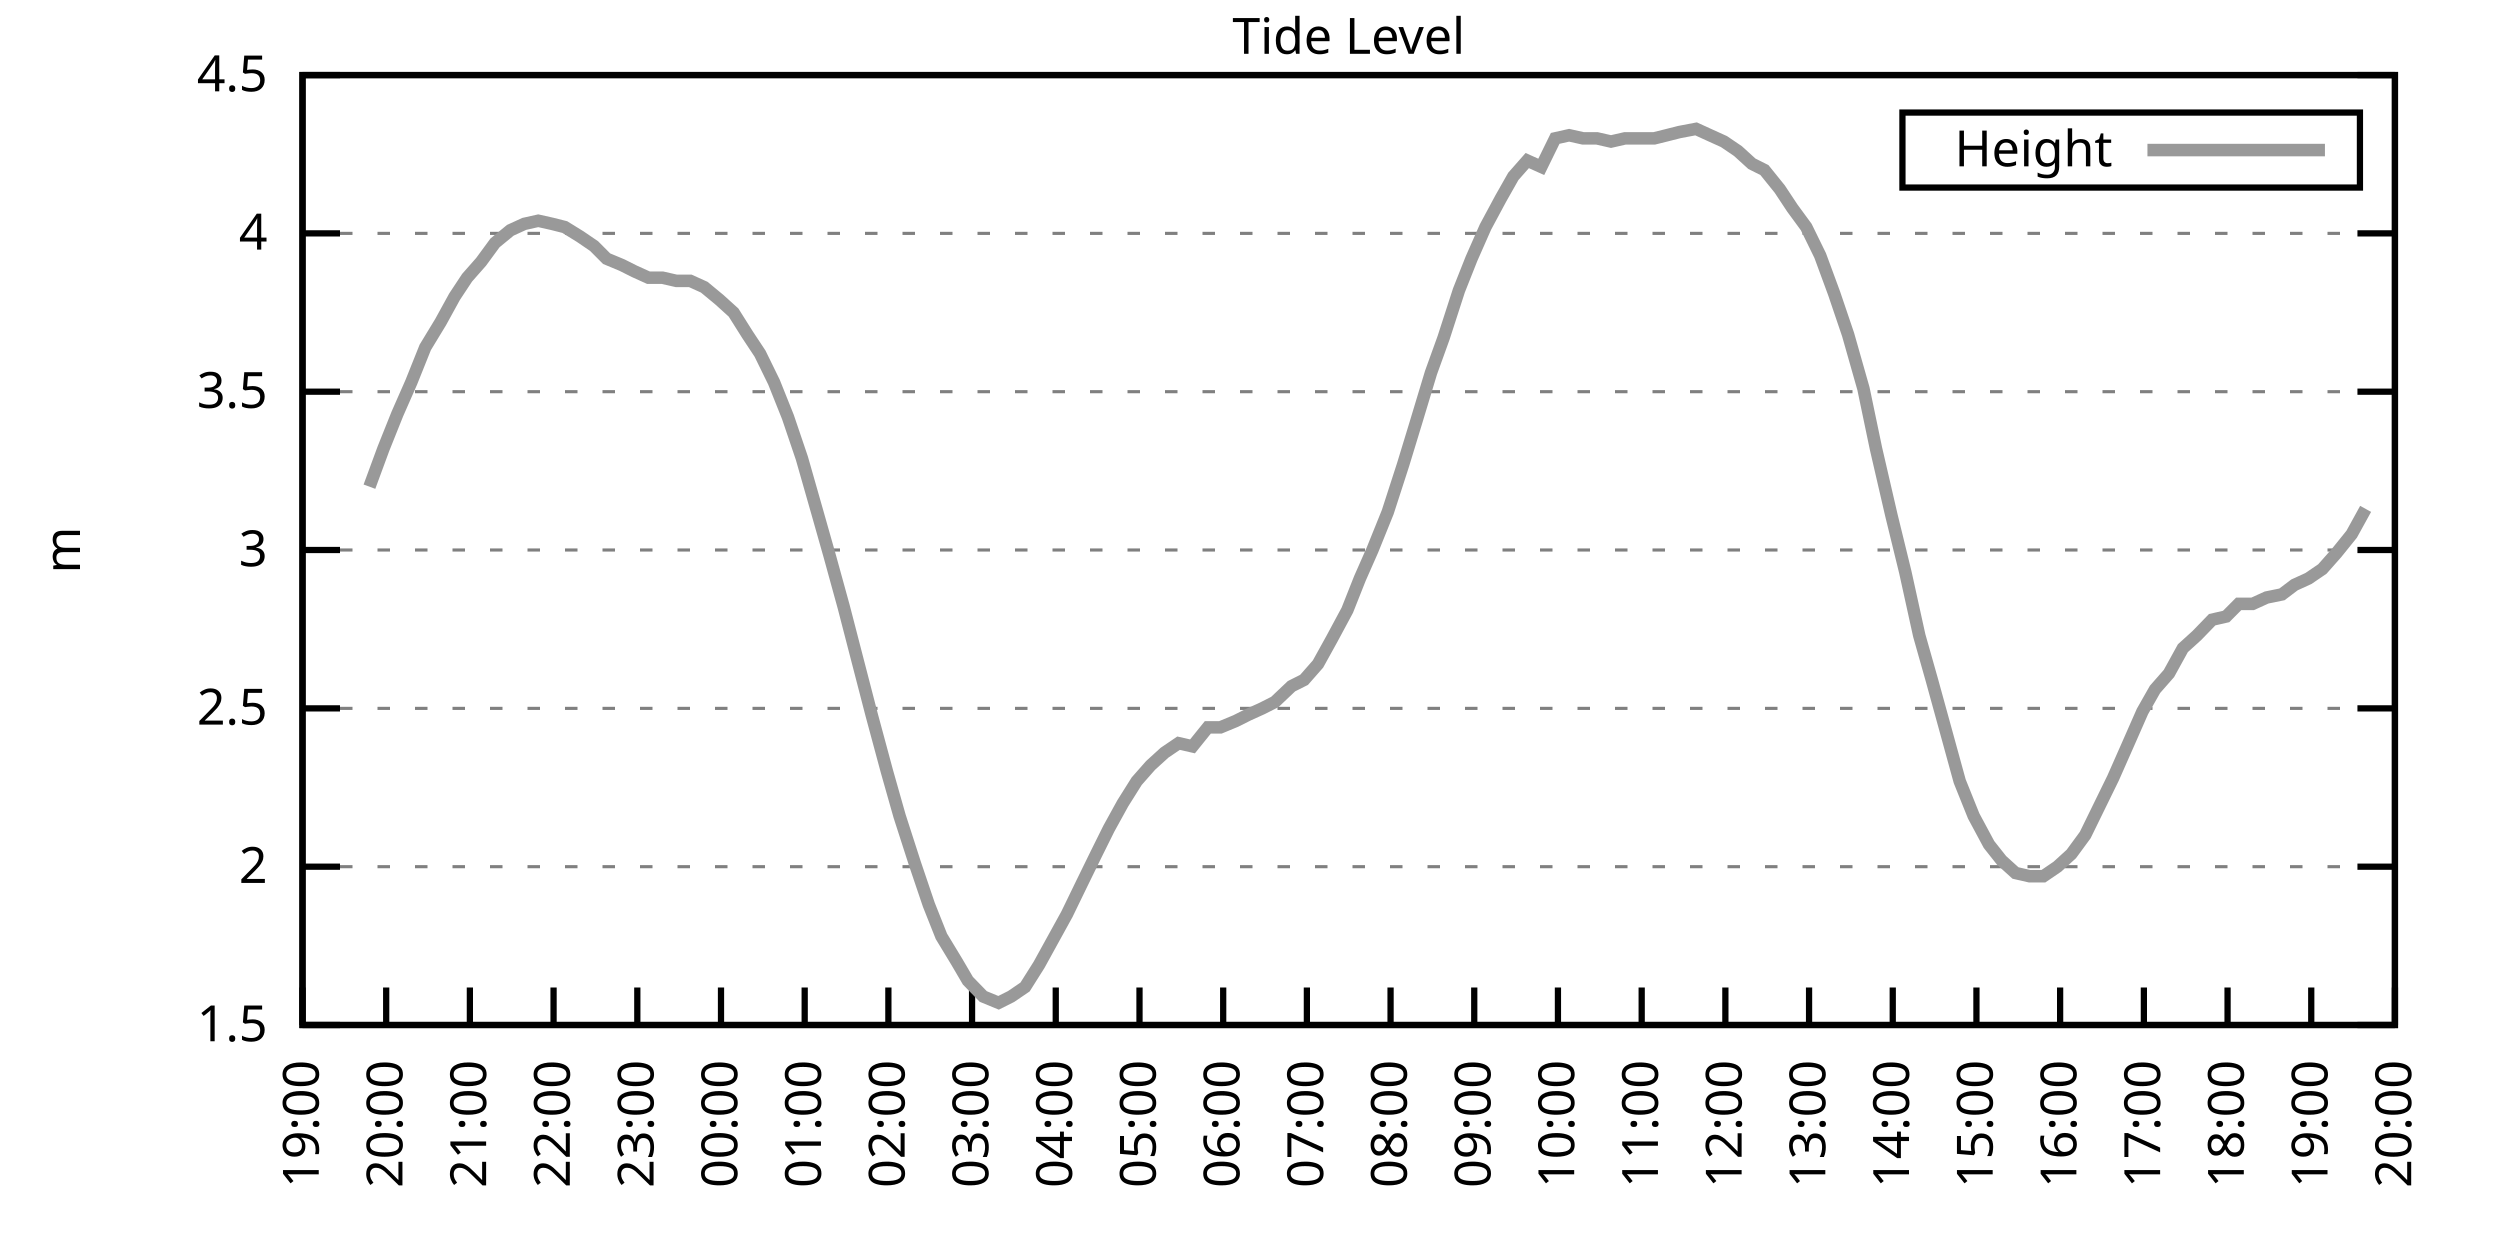
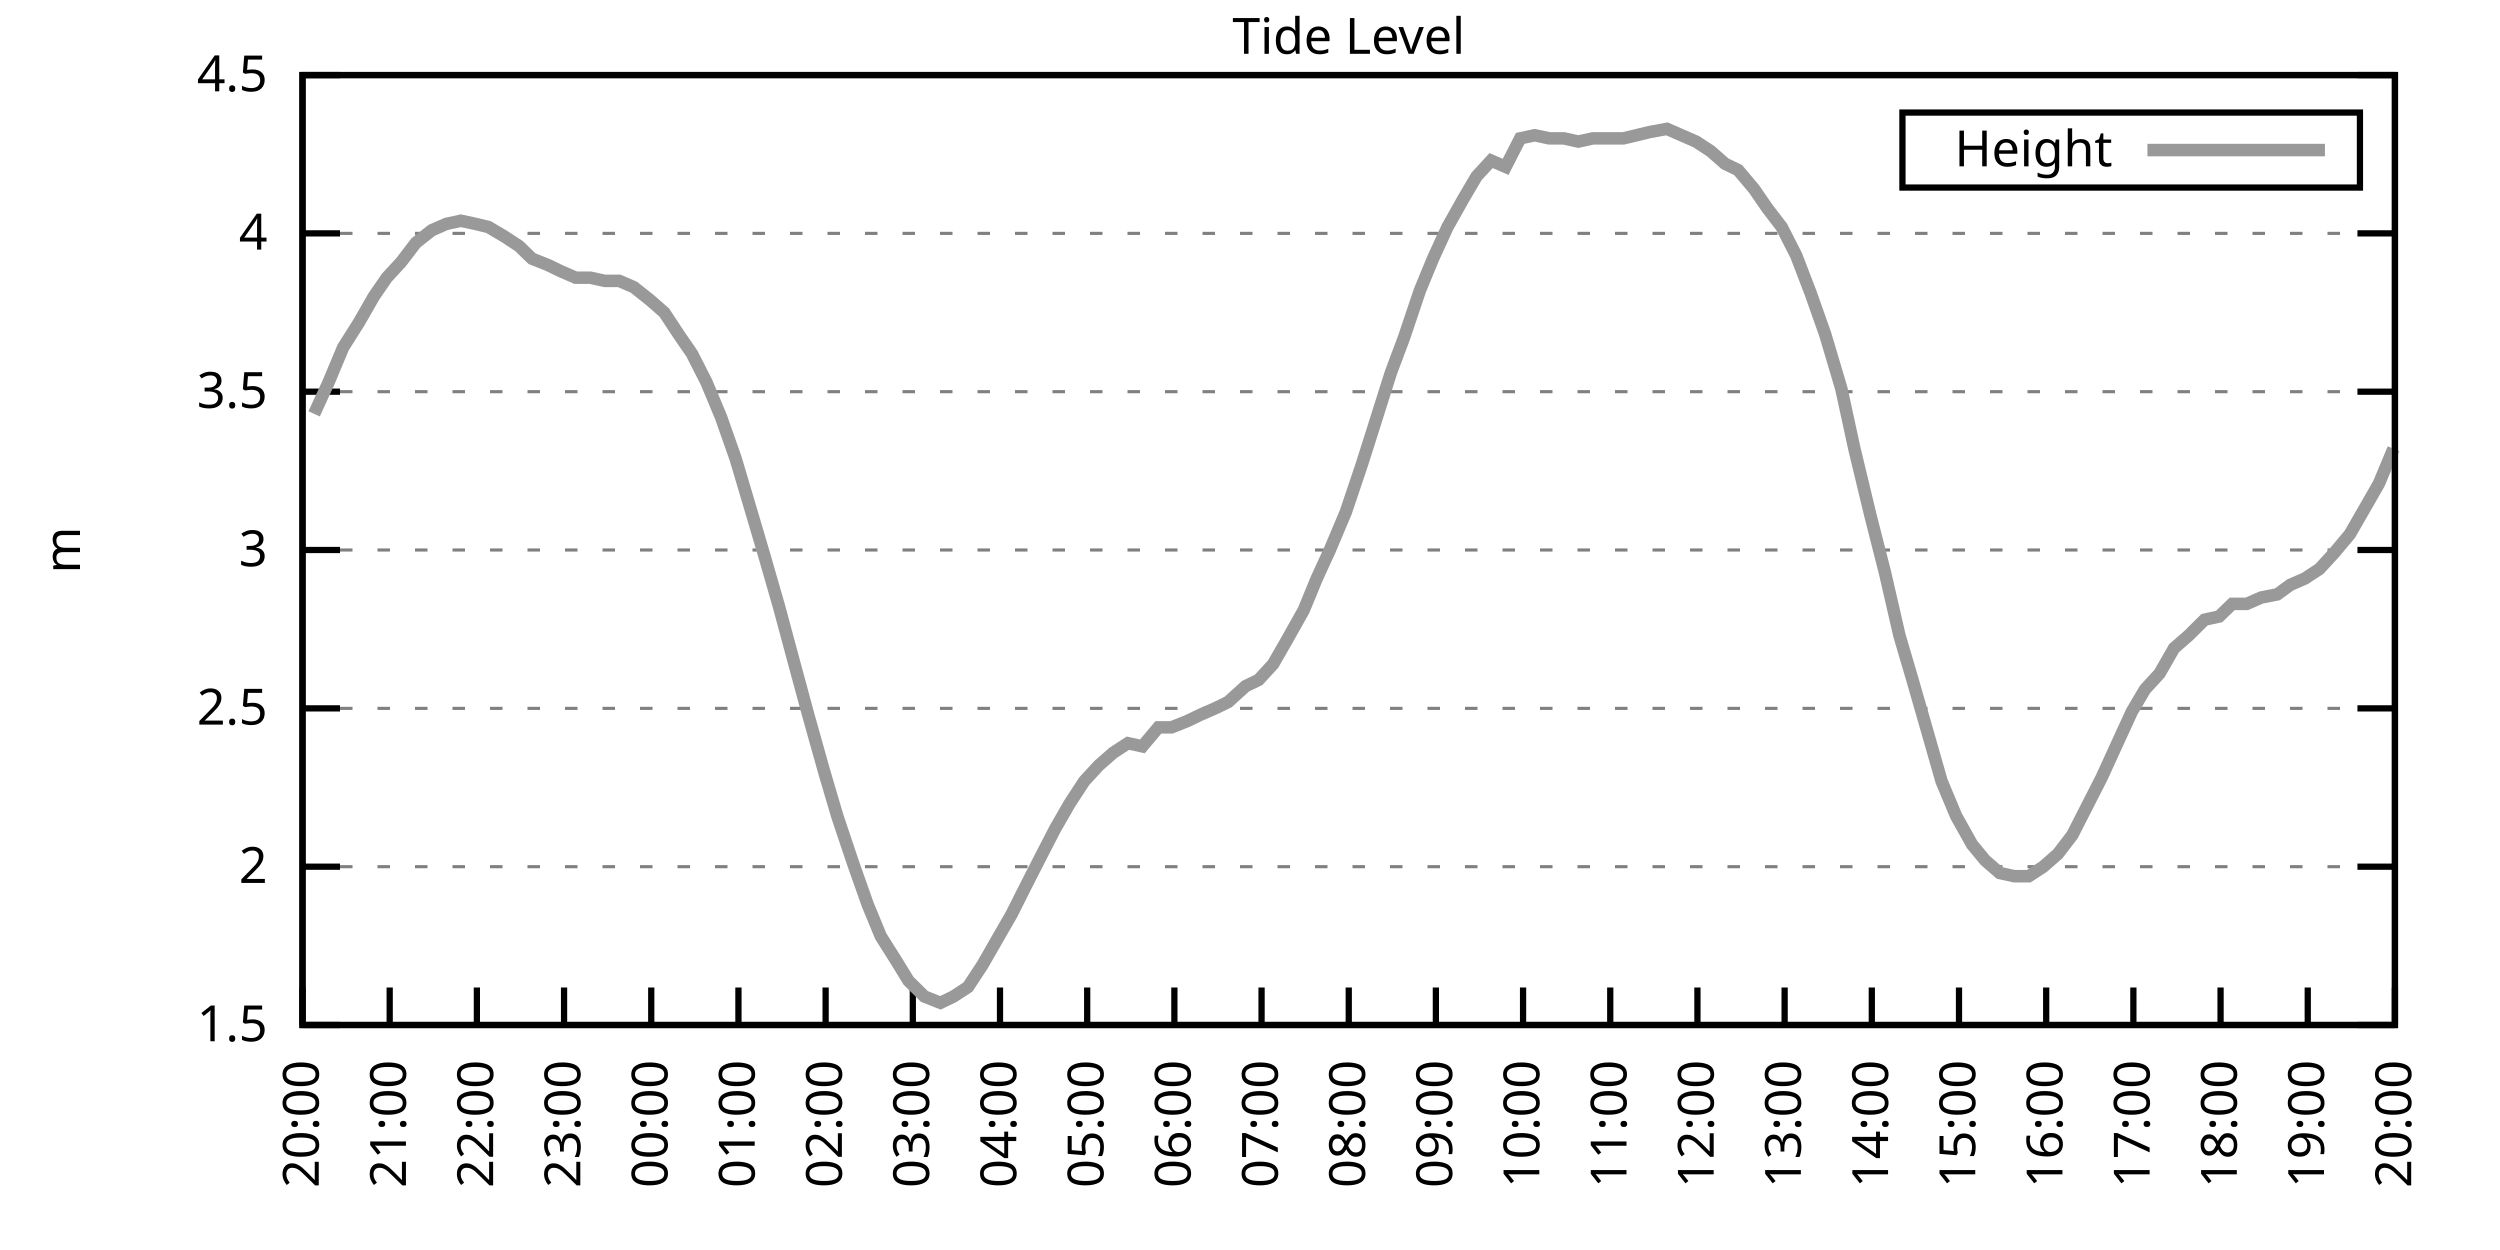
<svg xmlns="http://www.w3.org/2000/svg" xmlns:xlink="http://www.w3.org/1999/xlink" width="400" height="200" viewBox="0 0 400 200">
  <g id="gnuplot_canvas">
    <rect x="0" y="0" width="400" height="200" fill="none" />
    <defs>
      <circle id="gpDot" r="0.5" stroke-width="0.5" stroke="currentColor" />
      <path id="gpPt0" stroke-width="0.333" stroke="currentColor" d="M-1,0 h2 M0,-1 v2" />
      <path id="gpPt1" stroke-width="0.333" stroke="currentColor" d="M-1,-1 L1,1 M1,-1 L-1,1" />
      <path id="gpPt2" stroke-width="0.333" stroke="currentColor" d="M-1,0 L1,0 M0,-1 L0,1 M-1,-1 L1,1 M-1,1 L1,-1" />
      <rect id="gpPt3" stroke-width="0.333" stroke="currentColor" x="-1" y="-1" width="2" height="2" />
      <rect id="gpPt4" stroke-width="0.333" stroke="currentColor" fill="currentColor" x="-1" y="-1" width="2" height="2" />
      <circle id="gpPt5" stroke-width="0.333" stroke="currentColor" cx="0" cy="0" r="1" />
      <use xlink:href="#gpPt5" id="gpPt6" fill="currentColor" stroke="none" />
      <path id="gpPt7" stroke-width="0.333" stroke="currentColor" d="M0,-1.33 L-1.33,0.67 L1.33,0.67 z" />
      <use xlink:href="#gpPt7" id="gpPt8" fill="currentColor" stroke="none" />
      <use xlink:href="#gpPt7" id="gpPt9" stroke="currentColor" transform="rotate(180)" />
      <use xlink:href="#gpPt9" id="gpPt10" fill="currentColor" stroke="none" />
      <use xlink:href="#gpPt3" id="gpPt11" stroke="currentColor" transform="rotate(45)" />
      <use xlink:href="#gpPt11" id="gpPt12" fill="currentColor" stroke="none" />
      <path id="gpPt13" stroke-width="0.333" stroke="currentColor" d="M0,1.330 L1.265,0.411 L0.782,-1.067 L-0.782,-1.076 L-1.265,0.411 z" />
      <use xlink:href="#gpPt13" id="gpPt14" fill="currentColor" stroke="none" />
      <filter id="textbox" filterUnits="objectBoundingBox" x="0" y="0" height="1" width="1">
        <feFlood flood-color="white" flood-opacity="1" result="bgnd" />
        <feComposite in="SourceGraphic" in2="bgnd" operator="atop" />
      </filter>
      <filter id="greybox" filterUnits="objectBoundingBox" x="0" y="0" height="1" width="1">
        <feFlood flood-color="lightgrey" flood-opacity="1" result="grey" />
        <feComposite in="SourceGraphic" in2="grey" operator="atop" />
      </filter>
    </defs>
    <g fill="none" color="white" stroke="currentColor" stroke-width="1.00" stroke-linecap="butt" stroke-linejoin="miter">
</g>
    <g fill="none" color="black" stroke="currentColor" stroke-width="1.00" stroke-linecap="butt" stroke-linejoin="miter">
      <g stroke="none" shape-rendering="crispEdges">
        <polygon fill="rgb(255, 255, 255)" points="48.40,164.00 383.18,164.00 383.18,12.02 48.40,12.02 " />
      </g>
    </g>
    <g fill="none" color="black" stroke="currentColor" stroke-width="1.00" stroke-linecap="butt" stroke-linejoin="miter">
</g>
    <g fill="none" color="black" stroke="black" stroke-width="0.50" stroke-linecap="butt" stroke-linejoin="miter">
</g>
    <g fill="none" color="gray" stroke="currentColor" stroke-width="0.50" stroke-linecap="butt" stroke-linejoin="miter">
      <path stroke="gray" stroke-dasharray="2,4" class="gridline" d="M48.40,164.00 L383.19,164.00  " />
    </g>
    <g fill="none" color="gray" stroke="gray" stroke-width="1.00" stroke-linecap="butt" stroke-linejoin="miter">
</g>
    <g fill="none" color="black" stroke="currentColor" stroke-width="1.00" stroke-linecap="butt" stroke-linejoin="miter">
      <path stroke="black" d="M48.40,164.00 L54.40,164.00 M383.19,164.00 L377.19,164.00  " />
      <g transform="translate(42.80,166.60)" stroke="none" fill="black" font-family="Sans" font-size="8.00" text-anchor="end">
        <text>
          <tspan font-family="Sans"> 1.5</tspan>
        </text>
      </g>
    </g>
    <g fill="none" color="black" stroke="currentColor" stroke-width="1.00" stroke-linecap="butt" stroke-linejoin="miter">
</g>
    <g fill="none" color="black" stroke="black" stroke-width="0.50" stroke-linecap="butt" stroke-linejoin="miter">
</g>
    <g fill="none" color="gray" stroke="currentColor" stroke-width="0.50" stroke-linecap="butt" stroke-linejoin="miter">
      <path stroke="gray" stroke-dasharray="2,4" class="gridline" d="M48.40,138.67 L383.19,138.67  " />
    </g>
    <g fill="none" color="gray" stroke="gray" stroke-width="1.00" stroke-linecap="butt" stroke-linejoin="miter">
</g>
    <g fill="none" color="black" stroke="currentColor" stroke-width="1.00" stroke-linecap="butt" stroke-linejoin="miter">
      <path stroke="black" d="M48.40,138.67 L54.40,138.67 M383.19,138.67 L377.19,138.67  " />
      <g transform="translate(42.80,141.27)" stroke="none" fill="black" font-family="Sans" font-size="8.00" text-anchor="end">
        <text>
          <tspan font-family="Sans"> 2</tspan>
        </text>
      </g>
    </g>
    <g fill="none" color="black" stroke="currentColor" stroke-width="1.00" stroke-linecap="butt" stroke-linejoin="miter">
</g>
    <g fill="none" color="black" stroke="black" stroke-width="0.50" stroke-linecap="butt" stroke-linejoin="miter">
</g>
    <g fill="none" color="gray" stroke="currentColor" stroke-width="0.50" stroke-linecap="butt" stroke-linejoin="miter">
      <path stroke="gray" stroke-dasharray="2,4" class="gridline" d="M48.40,113.34 L383.19,113.34  " />
    </g>
    <g fill="none" color="gray" stroke="gray" stroke-width="1.00" stroke-linecap="butt" stroke-linejoin="miter">
</g>
    <g fill="none" color="black" stroke="currentColor" stroke-width="1.00" stroke-linecap="butt" stroke-linejoin="miter">
      <path stroke="black" d="M48.40,113.34 L54.40,113.34 M383.19,113.34 L377.19,113.34  " />
      <g transform="translate(42.80,115.94)" stroke="none" fill="black" font-family="Sans" font-size="8.00" text-anchor="end">
        <text>
          <tspan font-family="Sans"> 2.5</tspan>
        </text>
      </g>
    </g>
    <g fill="none" color="black" stroke="currentColor" stroke-width="1.00" stroke-linecap="butt" stroke-linejoin="miter">
</g>
    <g fill="none" color="black" stroke="black" stroke-width="0.50" stroke-linecap="butt" stroke-linejoin="miter">
</g>
    <g fill="none" color="gray" stroke="currentColor" stroke-width="0.50" stroke-linecap="butt" stroke-linejoin="miter">
      <path stroke="gray" stroke-dasharray="2,4" class="gridline" d="M48.40,88.00 L383.19,88.00  " />
    </g>
    <g fill="none" color="gray" stroke="gray" stroke-width="1.00" stroke-linecap="butt" stroke-linejoin="miter">
</g>
    <g fill="none" color="black" stroke="currentColor" stroke-width="1.00" stroke-linecap="butt" stroke-linejoin="miter">
      <path stroke="black" d="M48.40,88.00 L54.40,88.00 M383.19,88.00 L377.19,88.00  " />
      <g transform="translate(42.80,90.60)" stroke="none" fill="black" font-family="Sans" font-size="8.00" text-anchor="end">
        <text>
          <tspan font-family="Sans"> 3</tspan>
        </text>
      </g>
    </g>
    <g fill="none" color="black" stroke="currentColor" stroke-width="1.00" stroke-linecap="butt" stroke-linejoin="miter">
</g>
    <g fill="none" color="black" stroke="black" stroke-width="0.50" stroke-linecap="butt" stroke-linejoin="miter">
</g>
    <g fill="none" color="gray" stroke="currentColor" stroke-width="0.50" stroke-linecap="butt" stroke-linejoin="miter">
      <path stroke="gray" stroke-dasharray="2,4" class="gridline" d="M48.40,62.67 L383.19,62.67  " />
    </g>
    <g fill="none" color="gray" stroke="gray" stroke-width="1.00" stroke-linecap="butt" stroke-linejoin="miter">
</g>
    <g fill="none" color="black" stroke="currentColor" stroke-width="1.00" stroke-linecap="butt" stroke-linejoin="miter">
      <path stroke="black" d="M48.40,62.67 L54.40,62.67 M383.19,62.67 L377.19,62.67  " />
      <g transform="translate(42.80,65.27)" stroke="none" fill="black" font-family="Sans" font-size="8.00" text-anchor="end">
        <text>
          <tspan font-family="Sans"> 3.5</tspan>
        </text>
      </g>
    </g>
    <g fill="none" color="black" stroke="currentColor" stroke-width="1.00" stroke-linecap="butt" stroke-linejoin="miter">
</g>
    <g fill="none" color="black" stroke="black" stroke-width="0.50" stroke-linecap="butt" stroke-linejoin="miter">
</g>
    <g fill="none" color="gray" stroke="currentColor" stroke-width="0.50" stroke-linecap="butt" stroke-linejoin="miter">
      <path stroke="gray" stroke-dasharray="2,4" class="gridline" d="M48.40,37.34 L383.19,37.34  " />
    </g>
    <g fill="none" color="gray" stroke="gray" stroke-width="1.00" stroke-linecap="butt" stroke-linejoin="miter">
</g>
    <g fill="none" color="black" stroke="currentColor" stroke-width="1.00" stroke-linecap="butt" stroke-linejoin="miter">
      <path stroke="black" d="M48.40,37.34 L54.40,37.34 M383.19,37.34 L377.19,37.34  " />
      <g transform="translate(42.80,39.94)" stroke="none" fill="black" font-family="Sans" font-size="8.00" text-anchor="end">
        <text>
          <tspan font-family="Sans"> 4</tspan>
        </text>
      </g>
    </g>
    <g fill="none" color="black" stroke="currentColor" stroke-width="1.00" stroke-linecap="butt" stroke-linejoin="miter">
</g>
    <g fill="none" color="black" stroke="black" stroke-width="0.50" stroke-linecap="butt" stroke-linejoin="miter">
</g>
    <g fill="none" color="gray" stroke="currentColor" stroke-width="0.50" stroke-linecap="butt" stroke-linejoin="miter">
      <path stroke="gray" stroke-dasharray="2,4" class="gridline" d="M48.40,12.01 L383.19,12.01  " />
    </g>
    <g fill="none" color="gray" stroke="gray" stroke-width="1.00" stroke-linecap="butt" stroke-linejoin="miter">
</g>
    <g fill="none" color="black" stroke="currentColor" stroke-width="1.00" stroke-linecap="butt" stroke-linejoin="miter">
      <path stroke="black" d="M48.40,12.01 L54.40,12.01 M383.19,12.01 L377.19,12.01  " />
      <g transform="translate(42.80,14.61)" stroke="none" fill="black" font-family="Sans" font-size="8.00" text-anchor="end">
        <text>
          <tspan font-family="Sans"> 4.5</tspan>
        </text>
      </g>
    </g>
    <g fill="none" color="black" stroke="currentColor" stroke-width="1.00" stroke-linecap="butt" stroke-linejoin="miter">
      <path stroke="black" d="M48.40,164.00 L48.40,158.00  " />
      <g transform="translate(51.00,169.60) rotate(270.00)" stroke="none" fill="black" font-family="Sans" font-size="8.00" text-anchor="end">
        <text>
-           <tspan font-family="Sans">19:00</tspan>
-         </text>
-       </g>
-     </g>
-     <g fill="none" color="black" stroke="currentColor" stroke-width="1.00" stroke-linecap="butt" stroke-linejoin="miter">
-       <path stroke="black" d="M61.79,164.00 L61.79,158.00  " />
-       <g transform="translate(64.39,169.60) rotate(270.00)" stroke="none" fill="black" font-family="Sans" font-size="8.00" text-anchor="end">
-         <text>
          <tspan font-family="Sans">20:00</tspan>
        </text>
      </g>
    </g>
    <g fill="none" color="black" stroke="currentColor" stroke-width="1.00" stroke-linecap="butt" stroke-linejoin="miter">
-       <path stroke="black" d="M75.18,164.00 L75.18,158.00  " />
-       <g transform="translate(77.78,169.60) rotate(270.00)" stroke="none" fill="black" font-family="Sans" font-size="8.00" text-anchor="end">
+       <path stroke="black" d="M62.35,164.00 L62.35,158.00  " />
+       <g transform="translate(64.95,169.60) rotate(270.00)" stroke="none" fill="black" font-family="Sans" font-size="8.00" text-anchor="end">
        <text>
          <tspan font-family="Sans">21:00</tspan>
        </text>
      </g>
    </g>
    <g fill="none" color="black" stroke="currentColor" stroke-width="1.00" stroke-linecap="butt" stroke-linejoin="miter">
-       <path stroke="black" d="M88.57,164.00 L88.57,158.00  " />
-       <g transform="translate(91.17,169.60) rotate(270.00)" stroke="none" fill="black" font-family="Sans" font-size="8.00" text-anchor="end">
+       <path stroke="black" d="M76.30,164.00 L76.30,158.00  " />
+       <g transform="translate(78.90,169.60) rotate(270.00)" stroke="none" fill="black" font-family="Sans" font-size="8.00" text-anchor="end">
        <text>
          <tspan font-family="Sans">22:00</tspan>
        </text>
      </g>
    </g>
    <g fill="none" color="black" stroke="currentColor" stroke-width="1.00" stroke-linecap="butt" stroke-linejoin="miter">
-       <path stroke="black" d="M101.97,164.00 L101.97,158.00  " />
-       <g transform="translate(104.57,169.60) rotate(270.00)" stroke="none" fill="black" font-family="Sans" font-size="8.00" text-anchor="end">
+       <path stroke="black" d="M90.25,164.00 L90.25,158.00  " />
+       <g transform="translate(92.85,169.60) rotate(270.00)" stroke="none" fill="black" font-family="Sans" font-size="8.00" text-anchor="end">
        <text>
          <tspan font-family="Sans">23:00</tspan>
        </text>
      </g>
    </g>
    <g fill="none" color="black" stroke="currentColor" stroke-width="1.00" stroke-linecap="butt" stroke-linejoin="miter">
-       <path stroke="black" d="M115.36,164.00 L115.36,158.00  " />
-       <g transform="translate(117.96,169.60) rotate(270.00)" stroke="none" fill="black" font-family="Sans" font-size="8.00" text-anchor="end">
+       <path stroke="black" d="M104.20,164.00 L104.20,158.00  " />
+       <g transform="translate(106.80,169.60) rotate(270.00)" stroke="none" fill="black" font-family="Sans" font-size="8.00" text-anchor="end">
        <text>
          <tspan font-family="Sans">00:00</tspan>
        </text>
      </g>
    </g>
    <g fill="none" color="black" stroke="currentColor" stroke-width="1.00" stroke-linecap="butt" stroke-linejoin="miter">
-       <path stroke="black" d="M128.75,164.00 L128.75,158.00  " />
-       <g transform="translate(131.35,169.60) rotate(270.00)" stroke="none" fill="black" font-family="Sans" font-size="8.00" text-anchor="end">
+       <path stroke="black" d="M118.15,164.00 L118.15,158.00  " />
+       <g transform="translate(120.75,169.60) rotate(270.00)" stroke="none" fill="black" font-family="Sans" font-size="8.00" text-anchor="end">
        <text>
          <tspan font-family="Sans">01:00</tspan>
        </text>
      </g>
    </g>
    <g fill="none" color="black" stroke="currentColor" stroke-width="1.00" stroke-linecap="butt" stroke-linejoin="miter">
-       <path stroke="black" d="M142.14,164.00 L142.14,158.00  " />
-       <g transform="translate(144.74,169.60) rotate(270.00)" stroke="none" fill="black" font-family="Sans" font-size="8.00" text-anchor="end">
+       <path stroke="black" d="M132.10,164.00 L132.10,158.00  " />
+       <g transform="translate(134.70,169.60) rotate(270.00)" stroke="none" fill="black" font-family="Sans" font-size="8.00" text-anchor="end">
        <text>
          <tspan font-family="Sans">02:00</tspan>
        </text>
      </g>
    </g>
    <g fill="none" color="black" stroke="currentColor" stroke-width="1.00" stroke-linecap="butt" stroke-linejoin="miter">
-       <path stroke="black" d="M155.53,164.00 L155.53,158.00  " />
-       <g transform="translate(158.13,169.60) rotate(270.00)" stroke="none" fill="black" font-family="Sans" font-size="8.00" text-anchor="end">
+       <path stroke="black" d="M146.05,164.00 L146.05,158.00  " />
+       <g transform="translate(148.65,169.60) rotate(270.00)" stroke="none" fill="black" font-family="Sans" font-size="8.00" text-anchor="end">
        <text>
          <tspan font-family="Sans">03:00</tspan>
        </text>
      </g>
    </g>
    <g fill="none" color="black" stroke="currentColor" stroke-width="1.00" stroke-linecap="butt" stroke-linejoin="miter">
-       <path stroke="black" d="M168.92,164.00 L168.92,158.00  " />
-       <g transform="translate(171.52,169.60) rotate(270.00)" stroke="none" fill="black" font-family="Sans" font-size="8.00" text-anchor="end">
+       <path stroke="black" d="M160.00,164.00 L160.00,158.00  " />
+       <g transform="translate(162.60,169.60) rotate(270.00)" stroke="none" fill="black" font-family="Sans" font-size="8.00" text-anchor="end">
        <text>
          <tspan font-family="Sans">04:00</tspan>
        </text>
      </g>
    </g>
    <g fill="none" color="black" stroke="currentColor" stroke-width="1.00" stroke-linecap="butt" stroke-linejoin="miter">
-       <path stroke="black" d="M182.32,164.00 L182.32,158.00  " />
-       <g transform="translate(184.92,169.60) rotate(270.00)" stroke="none" fill="black" font-family="Sans" font-size="8.00" text-anchor="end">
+       <path stroke="black" d="M173.95,164.00 L173.95,158.00  " />
+       <g transform="translate(176.55,169.60) rotate(270.00)" stroke="none" fill="black" font-family="Sans" font-size="8.00" text-anchor="end">
        <text>
          <tspan font-family="Sans">05:00</tspan>
        </text>
      </g>
    </g>
    <g fill="none" color="black" stroke="currentColor" stroke-width="1.00" stroke-linecap="butt" stroke-linejoin="miter">
-       <path stroke="black" d="M195.71,164.00 L195.71,158.00  " />
-       <g transform="translate(198.31,169.60) rotate(270.00)" stroke="none" fill="black" font-family="Sans" font-size="8.00" text-anchor="end">
+       <path stroke="black" d="M187.90,164.00 L187.90,158.00  " />
+       <g transform="translate(190.50,169.60) rotate(270.00)" stroke="none" fill="black" font-family="Sans" font-size="8.00" text-anchor="end">
        <text>
          <tspan font-family="Sans">06:00</tspan>
        </text>
      </g>
    </g>
    <g fill="none" color="black" stroke="currentColor" stroke-width="1.00" stroke-linecap="butt" stroke-linejoin="miter">
-       <path stroke="black" d="M209.10,164.00 L209.10,158.00  " />
-       <g transform="translate(211.70,169.60) rotate(270.00)" stroke="none" fill="black" font-family="Sans" font-size="8.00" text-anchor="end">
+       <path stroke="black" d="M201.85,164.00 L201.85,158.00  " />
+       <g transform="translate(204.45,169.60) rotate(270.00)" stroke="none" fill="black" font-family="Sans" font-size="8.00" text-anchor="end">
        <text>
          <tspan font-family="Sans">07:00</tspan>
        </text>
      </g>
    </g>
    <g fill="none" color="black" stroke="currentColor" stroke-width="1.00" stroke-linecap="butt" stroke-linejoin="miter">
-       <path stroke="black" d="M222.49,164.00 L222.49,158.00  " />
-       <g transform="translate(225.09,169.60) rotate(270.00)" stroke="none" fill="black" font-family="Sans" font-size="8.00" text-anchor="end">
+       <path stroke="black" d="M215.80,164.00 L215.80,158.00  " />
+       <g transform="translate(218.40,169.60) rotate(270.00)" stroke="none" fill="black" font-family="Sans" font-size="8.00" text-anchor="end">
        <text>
          <tspan font-family="Sans">08:00</tspan>
        </text>
      </g>
    </g>
    <g fill="none" color="black" stroke="currentColor" stroke-width="1.00" stroke-linecap="butt" stroke-linejoin="miter">
-       <path stroke="black" d="M235.88,164.00 L235.88,158.00  " />
-       <g transform="translate(238.48,169.60) rotate(270.00)" stroke="none" fill="black" font-family="Sans" font-size="8.00" text-anchor="end">
+       <path stroke="black" d="M229.74,164.00 L229.74,158.00  " />
+       <g transform="translate(232.34,169.60) rotate(270.00)" stroke="none" fill="black" font-family="Sans" font-size="8.00" text-anchor="end">
        <text>
          <tspan font-family="Sans">09:00</tspan>
        </text>
      </g>
    </g>
    <g fill="none" color="black" stroke="currentColor" stroke-width="1.00" stroke-linecap="butt" stroke-linejoin="miter">
-       <path stroke="black" d="M249.27,164.00 L249.27,158.00  " />
-       <g transform="translate(251.87,169.60) rotate(270.00)" stroke="none" fill="black" font-family="Sans" font-size="8.00" text-anchor="end">
+       <path stroke="black" d="M243.69,164.00 L243.69,158.00  " />
+       <g transform="translate(246.29,169.60) rotate(270.00)" stroke="none" fill="black" font-family="Sans" font-size="8.00" text-anchor="end">
        <text>
          <tspan font-family="Sans">10:00</tspan>
        </text>
      </g>
    </g>
    <g fill="none" color="black" stroke="currentColor" stroke-width="1.00" stroke-linecap="butt" stroke-linejoin="miter">
-       <path stroke="black" d="M262.67,164.00 L262.67,158.00  " />
-       <g transform="translate(265.27,169.60) rotate(270.00)" stroke="none" fill="black" font-family="Sans" font-size="8.00" text-anchor="end">
+       <path stroke="black" d="M257.64,164.00 L257.64,158.00  " />
+       <g transform="translate(260.24,169.60) rotate(270.00)" stroke="none" fill="black" font-family="Sans" font-size="8.00" text-anchor="end">
        <text>
          <tspan font-family="Sans">11:00</tspan>
        </text>
      </g>
    </g>
    <g fill="none" color="black" stroke="currentColor" stroke-width="1.00" stroke-linecap="butt" stroke-linejoin="miter">
-       <path stroke="black" d="M276.06,164.00 L276.06,158.00  " />
-       <g transform="translate(278.66,169.60) rotate(270.00)" stroke="none" fill="black" font-family="Sans" font-size="8.00" text-anchor="end">
+       <path stroke="black" d="M271.59,164.00 L271.59,158.00  " />
+       <g transform="translate(274.19,169.60) rotate(270.00)" stroke="none" fill="black" font-family="Sans" font-size="8.00" text-anchor="end">
        <text>
          <tspan font-family="Sans">12:00</tspan>
        </text>
      </g>
    </g>
    <g fill="none" color="black" stroke="currentColor" stroke-width="1.00" stroke-linecap="butt" stroke-linejoin="miter">
-       <path stroke="black" d="M289.45,164.00 L289.45,158.00  " />
-       <g transform="translate(292.05,169.60) rotate(270.00)" stroke="none" fill="black" font-family="Sans" font-size="8.00" text-anchor="end">
+       <path stroke="black" d="M285.54,164.00 L285.54,158.00  " />
+       <g transform="translate(288.14,169.60) rotate(270.00)" stroke="none" fill="black" font-family="Sans" font-size="8.00" text-anchor="end">
        <text>
          <tspan font-family="Sans">13:00</tspan>
        </text>
      </g>
    </g>
    <g fill="none" color="black" stroke="currentColor" stroke-width="1.00" stroke-linecap="butt" stroke-linejoin="miter">
-       <path stroke="black" d="M302.84,164.00 L302.84,158.00  " />
-       <g transform="translate(305.44,169.60) rotate(270.00)" stroke="none" fill="black" font-family="Sans" font-size="8.00" text-anchor="end">
+       <path stroke="black" d="M299.49,164.00 L299.49,158.00  " />
+       <g transform="translate(302.09,169.60) rotate(270.00)" stroke="none" fill="black" font-family="Sans" font-size="8.00" text-anchor="end">
        <text>
          <tspan font-family="Sans">14:00</tspan>
        </text>
      </g>
    </g>
    <g fill="none" color="black" stroke="currentColor" stroke-width="1.00" stroke-linecap="butt" stroke-linejoin="miter">
-       <path stroke="black" d="M316.23,164.00 L316.23,158.00  " />
-       <g transform="translate(318.83,169.60) rotate(270.00)" stroke="none" fill="black" font-family="Sans" font-size="8.00" text-anchor="end">
+       <path stroke="black" d="M313.44,164.00 L313.44,158.00  " />
+       <g transform="translate(316.04,169.60) rotate(270.00)" stroke="none" fill="black" font-family="Sans" font-size="8.00" text-anchor="end">
        <text>
          <tspan font-family="Sans">15:00</tspan>
        </text>
      </g>
    </g>
    <g fill="none" color="black" stroke="currentColor" stroke-width="1.00" stroke-linecap="butt" stroke-linejoin="miter">
-       <path stroke="black" d="M329.62,164.00 L329.62,158.00  " />
-       <g transform="translate(332.22,169.60) rotate(270.00)" stroke="none" fill="black" font-family="Sans" font-size="8.00" text-anchor="end">
+       <path stroke="black" d="M327.39,164.00 L327.39,158.00  " />
+       <g transform="translate(329.99,169.60) rotate(270.00)" stroke="none" fill="black" font-family="Sans" font-size="8.00" text-anchor="end">
        <text>
          <tspan font-family="Sans">16:00</tspan>
        </text>
      </g>
    </g>
    <g fill="none" color="black" stroke="currentColor" stroke-width="1.00" stroke-linecap="butt" stroke-linejoin="miter">
-       <path stroke="black" d="M343.02,164.00 L343.02,158.00  " />
-       <g transform="translate(345.62,169.60) rotate(270.00)" stroke="none" fill="black" font-family="Sans" font-size="8.00" text-anchor="end">
+       <path stroke="black" d="M341.34,164.00 L341.34,158.00  " />
+       <g transform="translate(343.94,169.60) rotate(270.00)" stroke="none" fill="black" font-family="Sans" font-size="8.00" text-anchor="end">
        <text>
          <tspan font-family="Sans">17:00</tspan>
        </text>
      </g>
    </g>
    <g fill="none" color="black" stroke="currentColor" stroke-width="1.00" stroke-linecap="butt" stroke-linejoin="miter">
-       <path stroke="black" d="M356.41,164.00 L356.41,158.00  " />
-       <g transform="translate(359.01,169.60) rotate(270.00)" stroke="none" fill="black" font-family="Sans" font-size="8.00" text-anchor="end">
+       <path stroke="black" d="M355.29,164.00 L355.29,158.00  " />
+       <g transform="translate(357.89,169.60) rotate(270.00)" stroke="none" fill="black" font-family="Sans" font-size="8.00" text-anchor="end">
        <text>
          <tspan font-family="Sans">18:00</tspan>
        </text>
      </g>
    </g>
    <g fill="none" color="black" stroke="currentColor" stroke-width="1.00" stroke-linecap="butt" stroke-linejoin="miter">
-       <path stroke="black" d="M369.80,164.00 L369.80,158.00  " />
-       <g transform="translate(372.40,169.60) rotate(270.00)" stroke="none" fill="black" font-family="Sans" font-size="8.00" text-anchor="end">
+       <path stroke="black" d="M369.24,164.00 L369.24,158.00  " />
+       <g transform="translate(371.84,169.60) rotate(270.00)" stroke="none" fill="black" font-family="Sans" font-size="8.00" text-anchor="end">
        <text>
          <tspan font-family="Sans">19:00</tspan>
        </text>
      </g>
    </g>
    <g fill="none" color="black" stroke="currentColor" stroke-width="1.00" stroke-linecap="butt" stroke-linejoin="miter">
      <path stroke="black" d="M383.19,164.00 L383.19,158.00  " />
      <g transform="translate(385.79,169.60) rotate(270.00)" stroke="none" fill="black" font-family="Sans" font-size="8.00" text-anchor="end">
        <text>
          <tspan font-family="Sans">20:00</tspan>
        </text>
      </g>
    </g>
    <g fill="none" color="black" stroke="currentColor" stroke-width="1.00" stroke-linecap="butt" stroke-linejoin="miter">
</g>
    <g fill="none" color="black" stroke="currentColor" stroke-width="1.00" stroke-linecap="butt" stroke-linejoin="miter">
      <path stroke="black" d="M48.40,12.01 L48.40,164.00 L383.19,164.00 L383.19,12.01 L48.40,12.01 Z  " />
    </g>
    <g fill="none" color="black" stroke="currentColor" stroke-width="1.00" stroke-linecap="butt" stroke-linejoin="miter">
</g>
    <g fill="none" color="black" stroke="currentColor" stroke-width="1.00" stroke-linecap="butt" stroke-linejoin="miter">
      <path stroke="black" d="M304.39,30.01 L304.39,18.01 L377.59,18.01 L377.59,30.01 L304.39,30.01 Z  " />
    </g>
    <g id="Tide_level_plot_1">
      <g fill="none" color="white" stroke="black" stroke-width="2.00" stroke-linecap="butt" stroke-linejoin="miter">
</g>
      <g fill="none" color="black" stroke="currentColor" stroke-width="2.00" stroke-linecap="butt" stroke-linejoin="miter">
        <g transform="translate(337.99,26.61)" stroke="none" fill="black" font-family="Sans" font-size="8.00" text-anchor="end">
          <text>
            <tspan font-family="Sans">Height</tspan>
          </text>
        </g>
      </g>
      <g fill="none" color="black" stroke="currentColor" stroke-width="2.00" stroke-linecap="butt" stroke-linejoin="miter">
-         <path stroke="rgb(153, 153, 153)" d="M343.59,24.01 L371.99,24.01 M59.11,77.87 L61.35,71.79 L63.58,66.22 L65.81,61.15 L68.04,55.58 L70.50,51.53   L72.73,47.47 L74.74,44.43 L76.97,41.90 L79.20,38.86 L81.66,36.84 L83.89,35.82 L86.12,35.32 L88.35,35.82   L90.36,36.33 L92.82,37.85 L95.05,39.37 L97.06,41.39 L99.51,42.41 L101.52,43.42 L103.75,44.43 L105.98,44.43   L108.22,44.94 L110.45,44.94 L112.68,45.95 L115.13,47.98 L117.37,50.01 L119.60,53.55 L121.61,56.59 L123.84,61.15   L126.07,66.73 L128.30,73.31 L130.76,81.93 L132.77,89.02 L135.00,97.12 L137.23,105.74 L139.46,114.35 L141.92,123.47   L143.93,130.56 L146.38,138.16 L148.61,144.75 L150.62,149.81 L153.08,153.87 L154.86,156.91 L157.32,159.44 L159.77,160.45   L161.78,159.44 L164.01,157.92 L166.25,154.37 L168.48,150.32 L170.71,146.27 L173.17,141.20 L175.40,136.64 L177.41,132.59   L179.64,128.54 L181.87,124.99 L184.10,122.46 L186.33,120.43 L188.57,118.91 L190.80,119.42 L193.25,116.38 L195.26,116.38   L197.72,115.36 L199.73,114.35 L201.96,113.34 L203.97,112.32 L206.64,109.79 L208.65,108.78 L210.88,106.24 L213.12,102.19   L215.57,97.63 L217.58,92.56 L219.59,88.00 L222.04,81.93 L224.50,74.33 L226.51,67.74 L228.96,59.63 L230.97,54.06   L233.43,46.46 L235.44,41.39 L237.67,36.33 L240.12,31.77 L242.13,28.22 L244.36,25.69 L246.60,26.70 L248.83,22.14   L251.06,21.64 L253.29,22.14 L255.52,22.14 L257.76,22.65 L259.99,22.14 L262.44,22.14 L264.67,22.14 L266.68,21.64   L268.69,21.13 L271.37,20.62 L273.60,21.64 L275.83,22.65 L278.07,24.17 L280.30,26.20 L282.31,27.21 L284.76,30.25   L286.77,33.29 L289.00,36.33 L291.23,40.89 L293.47,46.97 L295.70,53.55 L298.15,62.17 L300.16,71.79 L302.62,82.43   L304.85,91.55 L307.08,101.68 L309.09,108.78 L311.32,116.88 L313.55,124.99 L315.79,130.56 L318.24,135.12 L320.25,137.66   L322.48,139.68 L324.71,140.19 L326.95,140.19 L329.18,138.67 L331.41,136.64 L333.64,133.60 L335.87,129.04 L338.10,124.48   L340.56,118.91 L342.79,113.84 L344.80,110.30 L347.03,107.76 L349.26,103.71 L351.50,101.68 L353.95,99.15 L356.18,98.64   L358.19,96.62 L360.42,96.62 L362.66,95.60 L365.11,95.10 L367.12,93.58 L369.35,92.56 L371.58,91.04 L373.82,88.51   L376.27,85.47 L378.50,81.42  " />
+         <path stroke="rgb(153, 153, 153)" d="M343.59,24.01 L371.99,24.01 M50.26,66.22 L52.58,61.15 L54.91,55.58 L57.47,51.53 L59.79,47.47 L61.88,44.43   L64.21,41.90 L66.53,38.86 L69.09,36.84 L71.42,35.82 L73.74,35.32 L76.07,35.82 L78.16,36.33 L80.72,37.85   L83.04,39.37 L85.13,41.39 L87.69,42.41 L89.78,43.42 L92.11,44.43 L94.43,44.43 L96.76,44.94 L99.08,44.94   L101.41,45.95 L103.97,47.98 L106.29,50.01 L108.62,53.55 L110.71,56.59 L113.03,61.15 L115.36,66.73 L117.68,73.31   L120.24,81.93 L122.33,89.02 L124.66,97.12 L126.98,105.74 L129.31,114.35 L131.87,123.47 L133.96,130.56 L136.51,138.16   L138.84,144.75 L140.93,149.81 L143.49,153.87 L145.35,156.91 L147.91,159.44 L150.46,160.45 L152.56,159.44 L154.88,157.92   L157.21,154.37 L159.53,150.32 L161.86,146.27 L164.41,141.20 L166.74,136.64 L168.83,132.59 L171.16,128.54 L173.48,124.99   L175.81,122.46 L178.13,120.43 L180.46,118.91 L182.78,119.42 L185.34,116.38 L187.43,116.38 L189.99,115.36 L192.08,114.35   L194.41,113.34 L196.50,112.32 L199.29,109.79 L201.38,108.78 L203.71,106.24 L206.03,102.19 L208.59,97.63 L210.68,92.56   L212.77,88.00 L215.33,81.93 L217.89,74.33 L219.98,67.74 L222.54,59.63 L224.63,54.06 L227.19,46.46 L229.28,41.39   L231.60,36.33 L234.16,31.77 L236.25,28.22 L238.58,25.69 L240.90,26.70 L243.23,22.14 L245.55,21.64 L247.88,22.14   L250.20,22.14 L252.53,22.65 L254.85,22.14 L257.41,22.14 L259.74,22.14 L261.83,21.64 L263.92,21.13 L266.71,20.62   L269.04,21.64 L271.36,22.65 L273.69,24.17 L276.01,26.20 L278.10,27.21 L280.66,30.25 L282.75,33.29 L285.08,36.33   L287.40,40.89 L289.73,46.97 L292.05,53.55 L294.61,62.17 L296.70,71.79 L299.26,82.43 L301.58,91.55 L303.91,101.68   L306.00,108.78 L308.33,116.88 L310.65,124.99 L312.98,130.56 L315.53,135.12 L317.63,137.66 L319.95,139.68 L322.28,140.19   L324.60,140.19 L326.93,138.67 L329.25,136.64 L331.58,133.60 L333.90,129.04 L336.23,124.48 L338.78,118.91 L341.11,113.84   L343.20,110.30 L345.53,107.76 L347.85,103.71 L350.18,101.68 L352.73,99.15 L355.06,98.64 L357.15,96.62 L359.48,96.62   L361.80,95.60 L364.36,95.10 L366.45,93.58 L368.78,92.56 L371.10,91.04 L373.43,88.51 L375.98,85.47 L378.31,81.42   L380.63,77.37 L382.96,71.79  " />
      </g>
    </g>
    <g fill="none" color="black" stroke="currentColor" stroke-width="2.00" stroke-linecap="butt" stroke-linejoin="miter">
</g>
    <g fill="none" color="black" stroke="black" stroke-width="1.00" stroke-linecap="butt" stroke-linejoin="miter">
</g>
    <g fill="none" color="black" stroke="currentColor" stroke-width="1.00" stroke-linecap="butt" stroke-linejoin="miter">
      <path stroke="black" d="M48.40,12.01 L48.40,164.00 L383.19,164.00 L383.19,12.01 L48.40,12.01 Z  " />
      <g transform="translate(12.80,88.01) rotate(270.00)" stroke="none" fill="black" font-family="Sans" font-size="8.00" text-anchor="middle">
        <text>
          <tspan font-family="Sans">m</tspan>
        </text>
      </g>
    </g>
    <g fill="none" color="black" stroke="currentColor" stroke-width="1.00" stroke-linecap="butt" stroke-linejoin="miter">
</g>
    <g fill="none" color="black" stroke="currentColor" stroke-width="1.00" stroke-linecap="butt" stroke-linejoin="miter">
      <g transform="translate(215.79,8.61)" stroke="none" fill="black" font-family="Sans" font-size="8.00" text-anchor="middle">
        <text>
          <tspan font-family="Sans">Tide Level</tspan>
        </text>
      </g>
    </g>
    <g fill="none" color="black" stroke="currentColor" stroke-width="1.00" stroke-linecap="butt" stroke-linejoin="miter">
</g>
  </g>
</svg>
